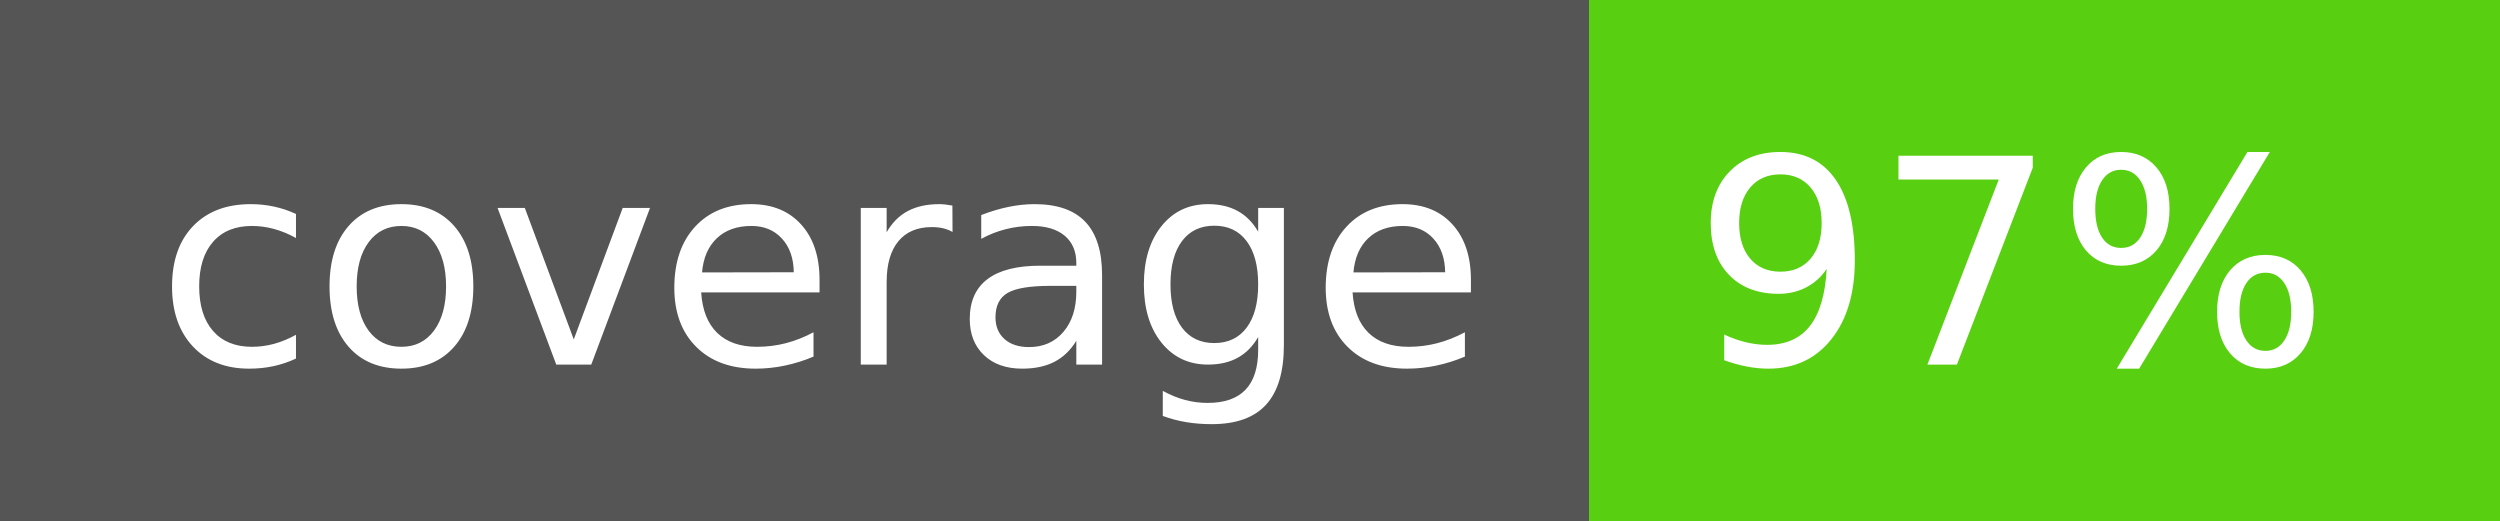
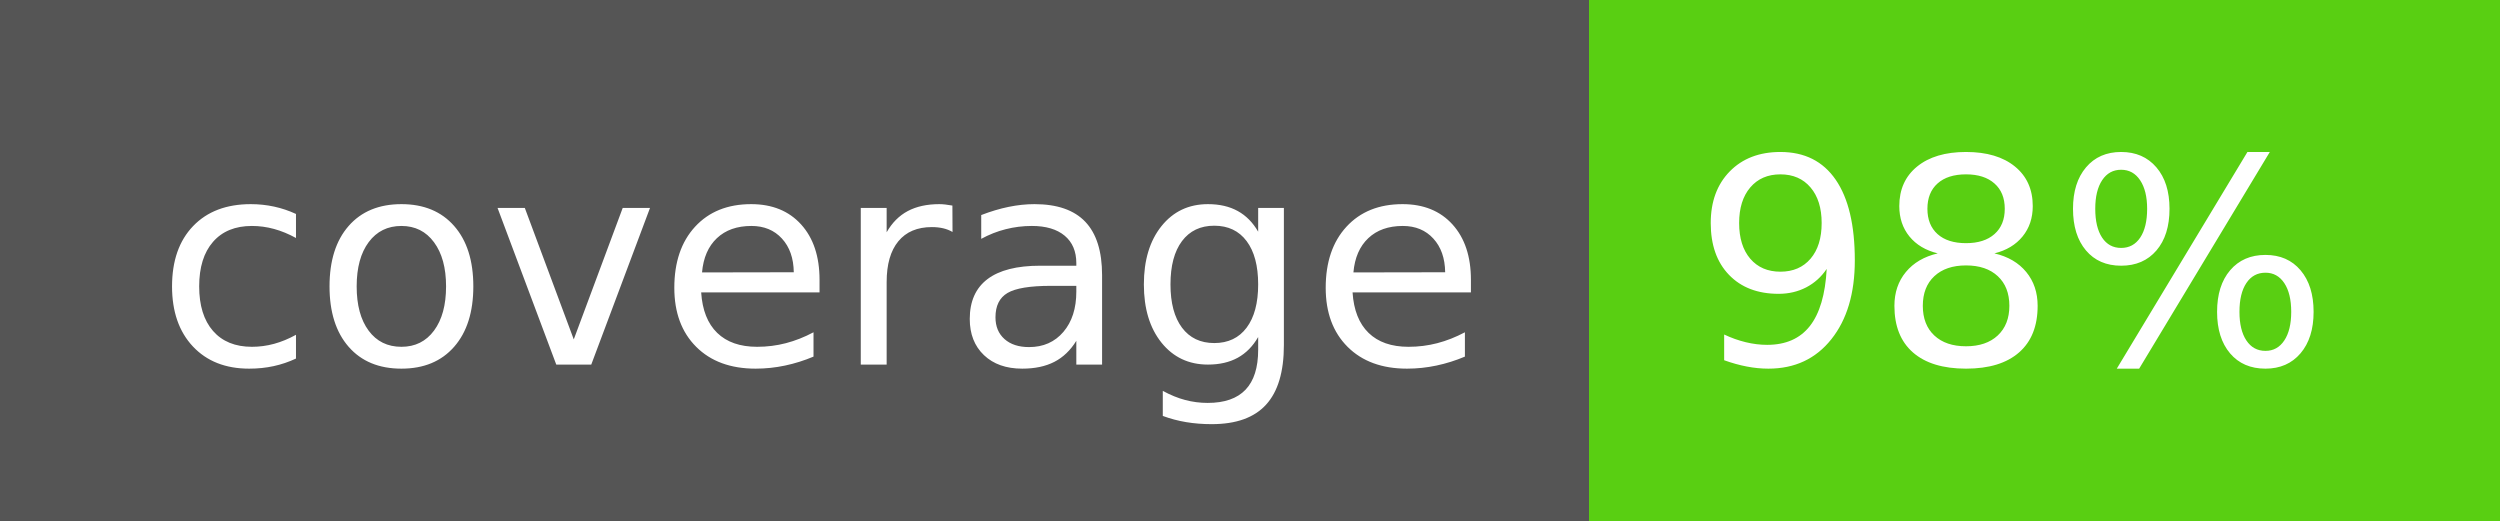
- <svg xmlns="http://www.w3.org/2000/svg" width="96" height="20" role="img" aria-label="coverage: 97%">
+ <svg xmlns="http://www.w3.org/2000/svg" width="96" height="20" role="img" aria-label="coverage: 98%">
  <g shape-rendering="crispEdges">
    <rect width="61" height="20" fill="#555" />
    <rect x="61" width="35" height="20" fill="#59cf12" />
  </g>
  <g fill="#fff" text-anchor="left" font-family="Verdana,Geneva,DejaVu Sans,sans-serif" text-rendering="geometricPrecision" font-size="110">
    <text x="60" y="140" transform="scale(.1)" fill="#fff" textLength="510">coverage</text>
-     <text x="650" y="140" transform="scale(.1)" fill="#fff" textLength="250">97%</text>
+     <text x="650" y="140" transform="scale(.1)" fill="#fff" textLength="250">98%</text>
  </g>
</svg>
